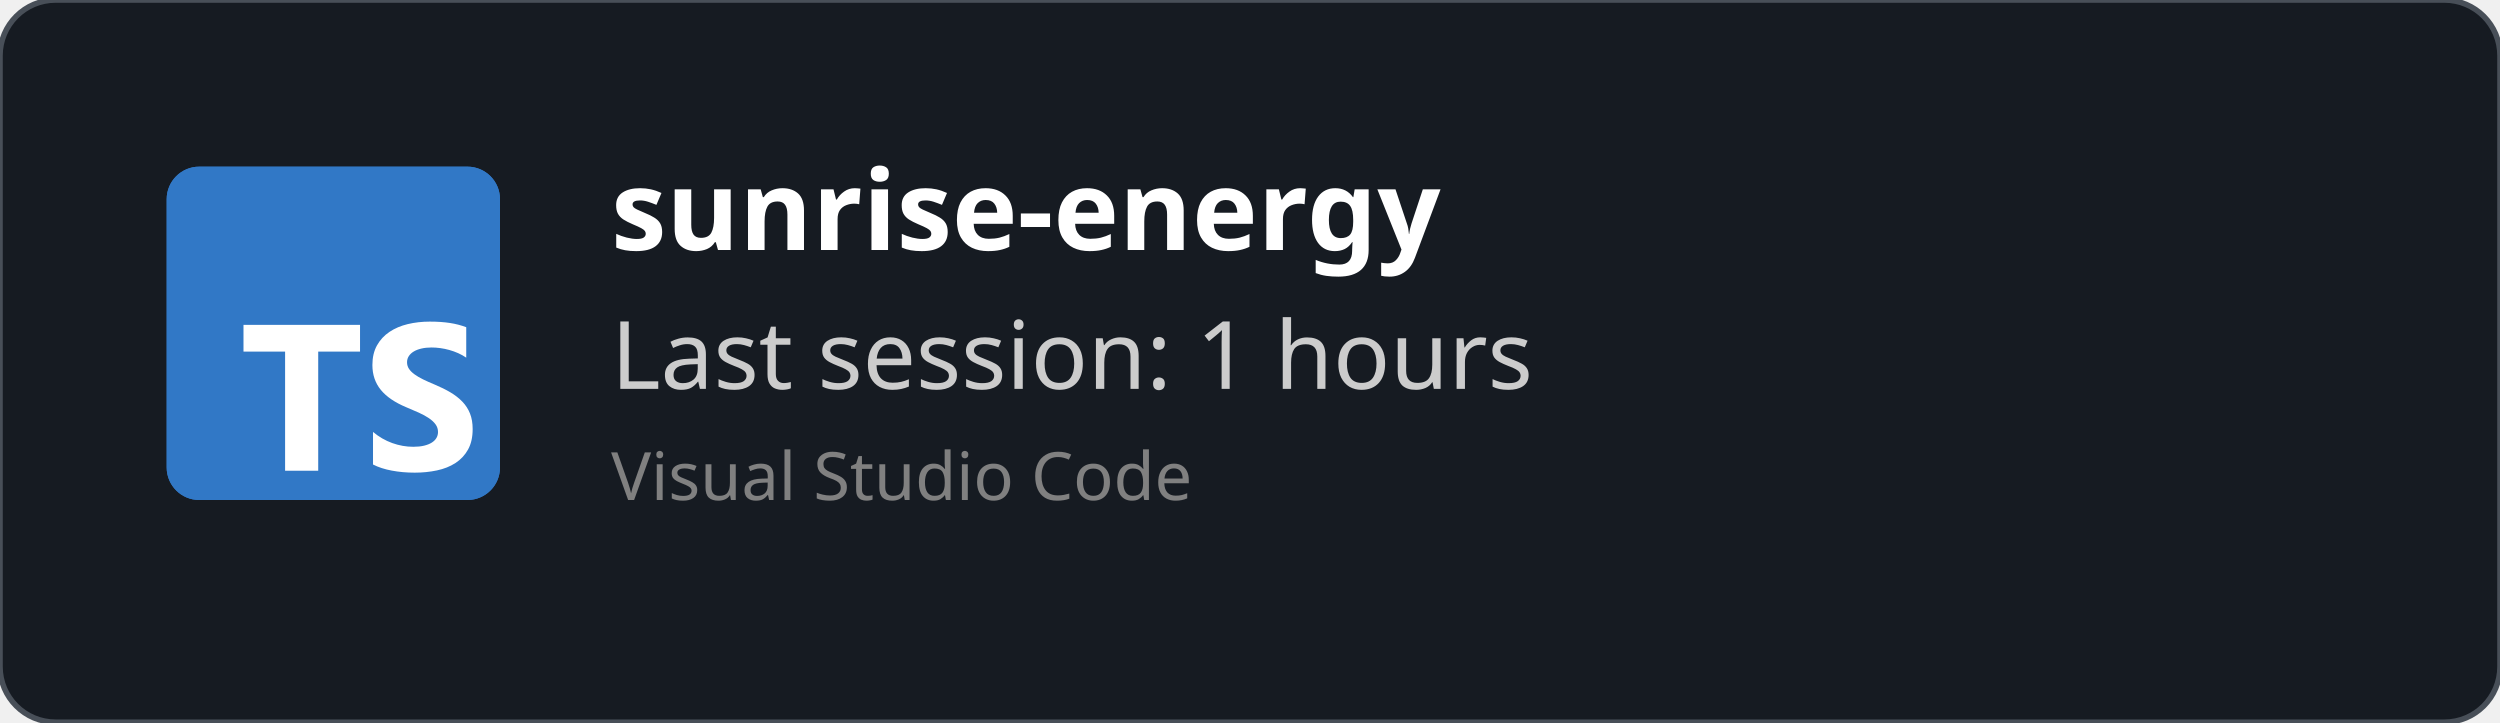
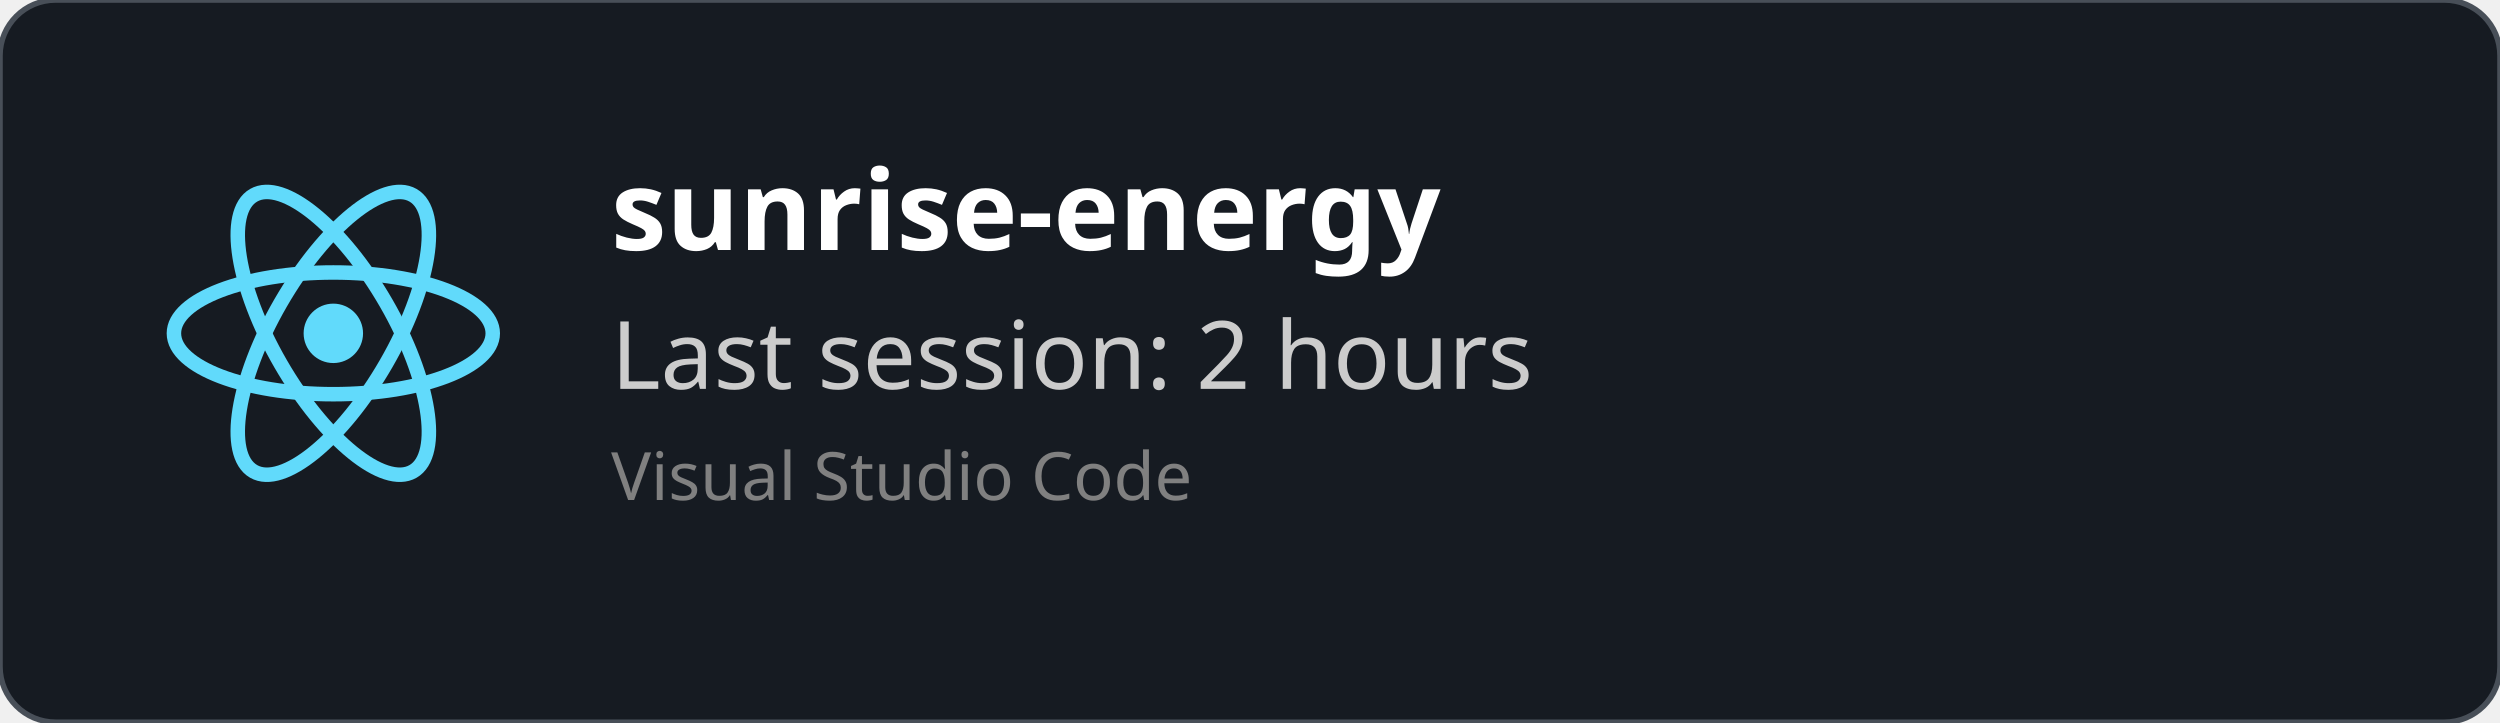
<svg xmlns="http://www.w3.org/2000/svg" width="450" height="130" viewBox="0 0 450 130" fill="none" role="img">
  <style>
    *{
        font-family: 'Segoe UI', Ubuntu, monospace
    }
    </style>
  <defs>
    <clipPath id="horizontalClip" x="20" y="20" width="500" height="200">
      <rect x="90" y="20" width="300" height="50" />
    </clipPath>
  </defs>
  <rect width="450" height="130" fill="rgba(22,27,34)" stroke="#484f58" stroke-width="1" fill-opacity="1" stroke-opacity="1" x="0" y="0" rx="10px" ry="10px">
    </rect>
-   <svg fill="none" height="60" viewBox="0 0 512 512" width="60" x="30" y="30">
-     <rect fill="#3178c6" height="512" rx="50" width="512" />
-     <rect fill="#3178c6" height="512" rx="50" width="512" />
-     <path clip-rule="evenodd" d="m316.939 407.424v50.061c8.138 4.172 17.763 7.3 28.875 9.386s22.823 3.129 35.135 3.129c11.999 0 23.397-1.147 34.196-3.442 10.799-2.294 20.268-6.075 28.406-11.342 8.138-5.266 14.581-12.15 19.328-20.65s7.121-19.007 7.121-31.522c0-9.074-1.356-17.026-4.069-23.857s-6.625-12.906-11.738-18.225c-5.112-5.319-11.242-10.091-18.389-14.315s-15.207-8.213-24.18-11.967c-6.573-2.712-12.468-5.345-17.685-7.9-5.217-2.556-9.651-5.163-13.303-7.822-3.652-2.66-6.469-5.476-8.451-8.448-1.982-2.973-2.974-6.336-2.974-10.091 0-3.441.887-6.544 2.661-9.308s4.278-5.136 7.512-7.118c3.235-1.981 7.199-3.52 11.894-4.615 4.696-1.095 9.912-1.642 15.651-1.642 4.173 0 8.581.313 13.224.938 4.643.626 9.312 1.591 14.008 2.894 4.695 1.304 9.259 2.947 13.694 4.928 4.434 1.982 8.529 4.276 12.285 6.884v-46.776c-7.616-2.92-15.937-5.084-24.962-6.492s-19.381-2.112-31.066-2.112c-11.895 0-23.163 1.278-33.805 3.833s-20.006 6.544-28.093 11.967c-8.086 5.424-14.476 12.333-19.171 20.729-4.695 8.395-7.043 18.433-7.043 30.114 0 14.914 4.304 27.638 12.912 38.172 8.607 10.533 21.675 19.45 39.204 26.751 6.886 2.816 13.303 5.579 19.25 8.291s11.086 5.528 15.415 8.448c4.33 2.92 7.747 6.101 10.252 9.543 2.504 3.441 3.756 7.352 3.756 11.733 0 3.233-.783 6.231-2.348 8.995s-3.939 5.162-7.121 7.196-7.147 3.624-11.894 4.771c-4.748 1.148-10.303 1.721-16.668 1.721-10.851 0-21.597-1.903-32.24-5.71-10.642-3.806-20.502-9.516-29.579-17.13zm-84.159-123.342h64.22v-41.082h-179v41.082h63.906v182.918h50.874z" fill="#fff" fill-rule="evenodd" />
+   <svg height="60" width="60" x="30" y="30" viewBox="-11.5 -10.232 23 20.463">
+     <circle cx="0" cy="0" r="2.05" fill="#61dafb" />
+     <g stroke="#61dafb" stroke-width="1" fill="none">
+       <ellipse rx="11" ry="4.2" />
+       <ellipse rx="11" ry="4.2" transform="rotate(60)" />
+       <ellipse rx="11" ry="4.2" transform="rotate(120)" />
+     </g>
  </svg>
  <text x="110" y="45" font-size="20" clip-path="url(#horizontalClip)" font-weight="bold" font-family="Ubuntu" fill="white">
    sunrise-energy
    </text>
  <text x="110" y="70" font-size="17px" font-family="Ubuntu" fill="#ccc">
-     Last session: 1 hours
+     Last session: 2 hours
    </text>
  <text x="110" y="90" font-size="12px" font-family="Ubuntu" fill="grey">
    Visual Studio Code
    </text>
</svg>
